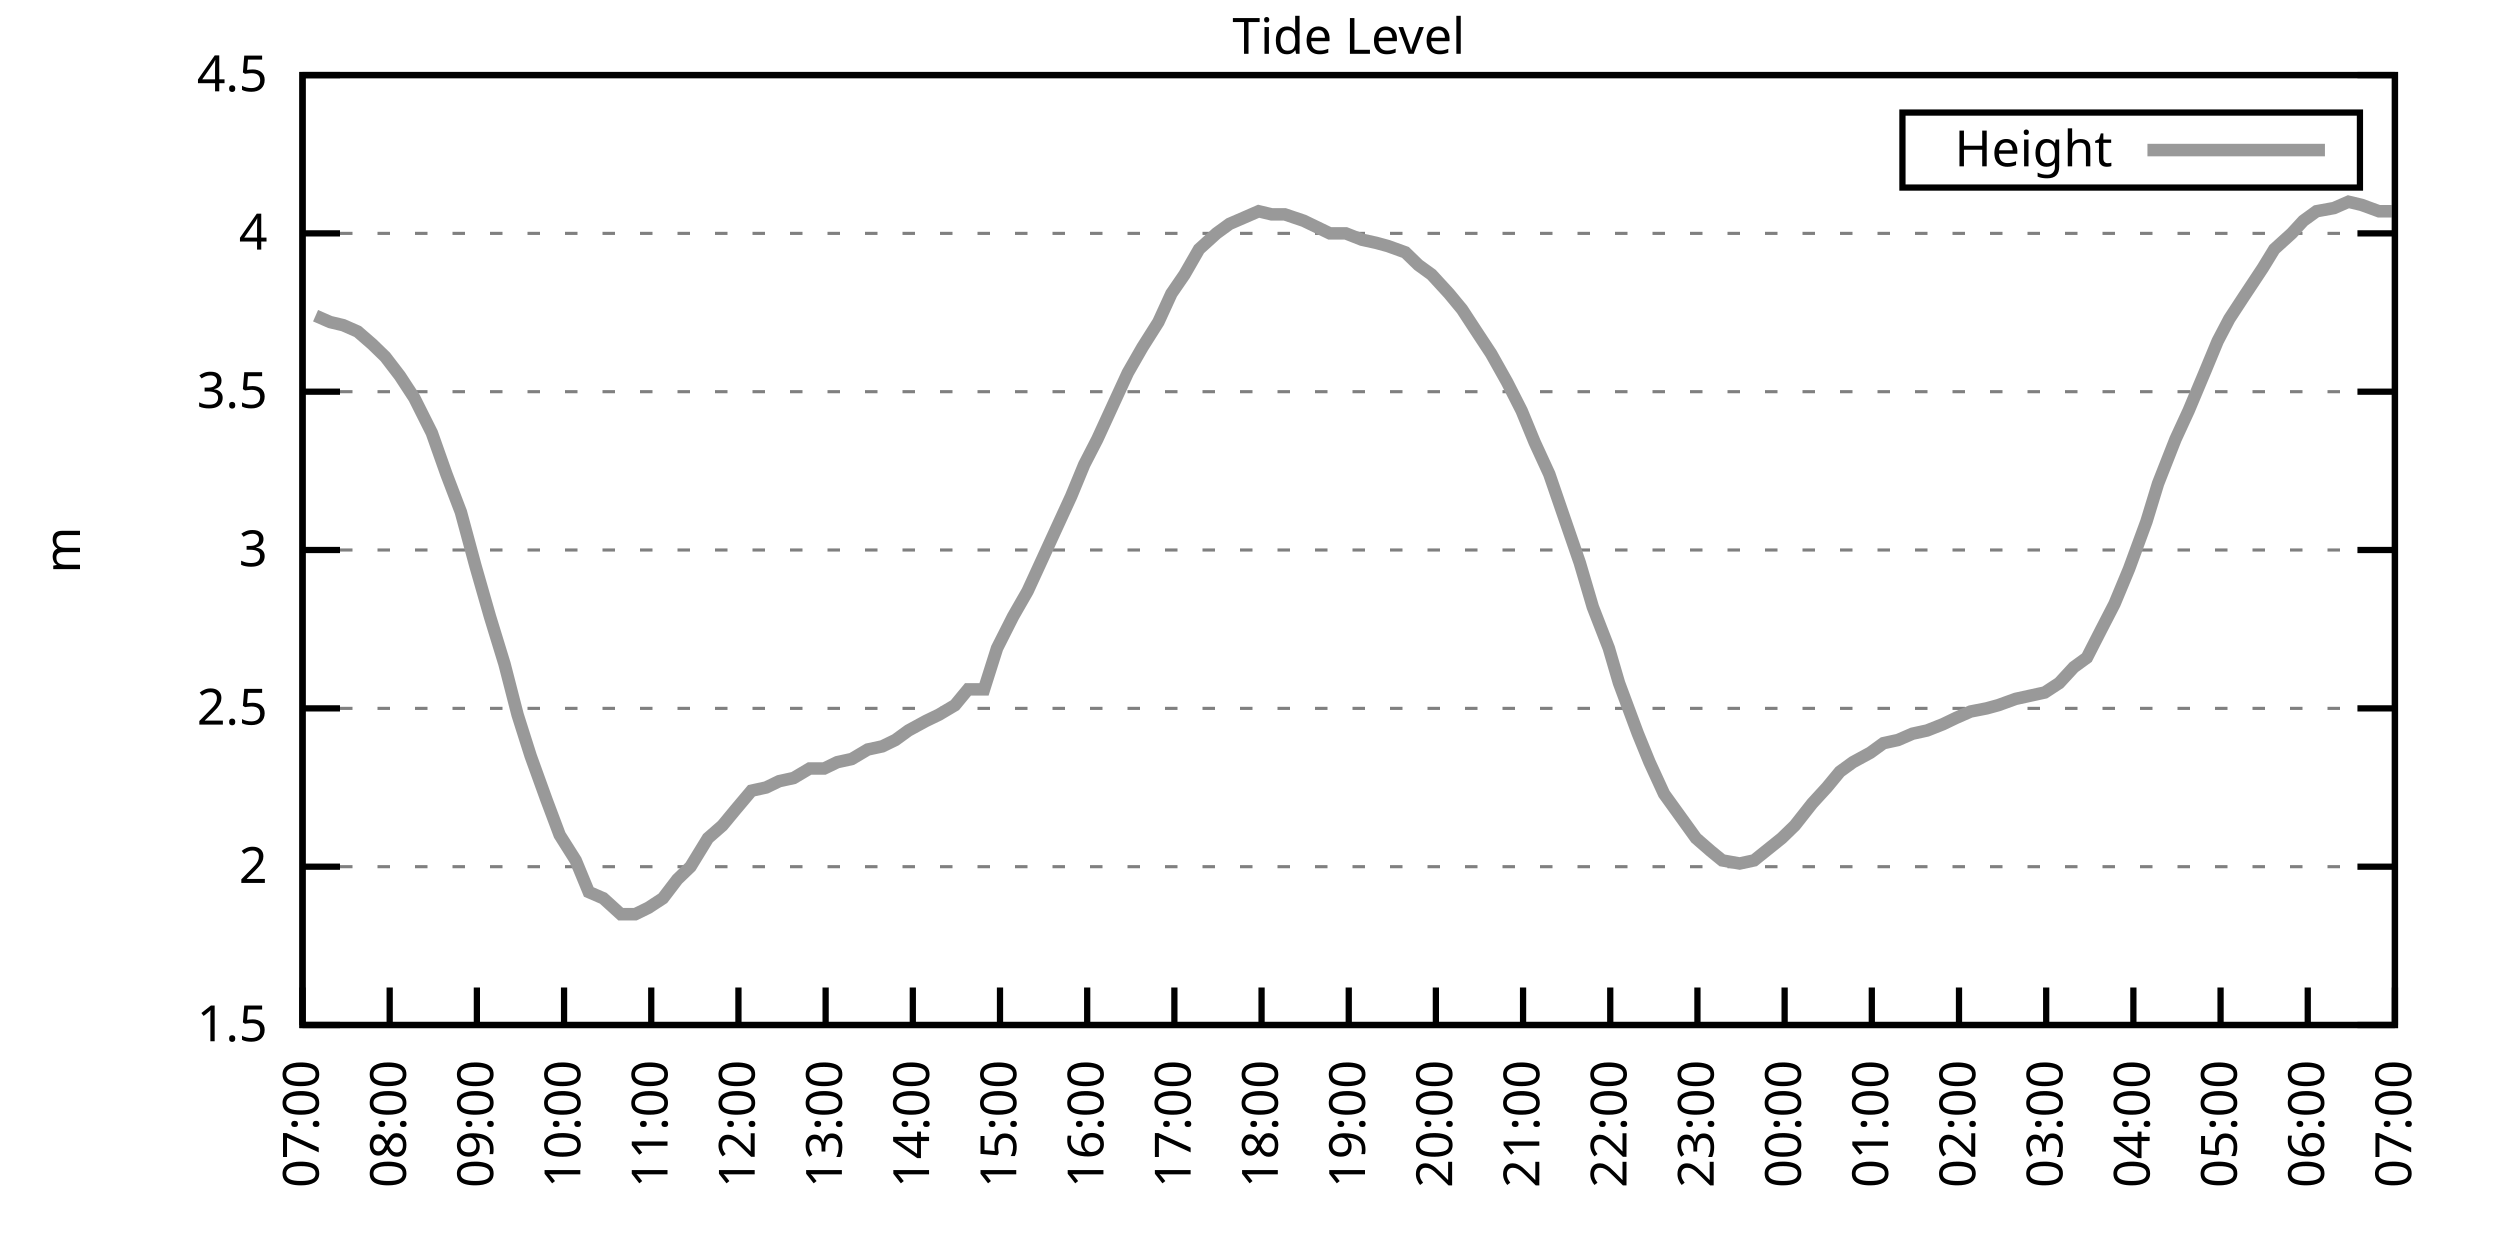
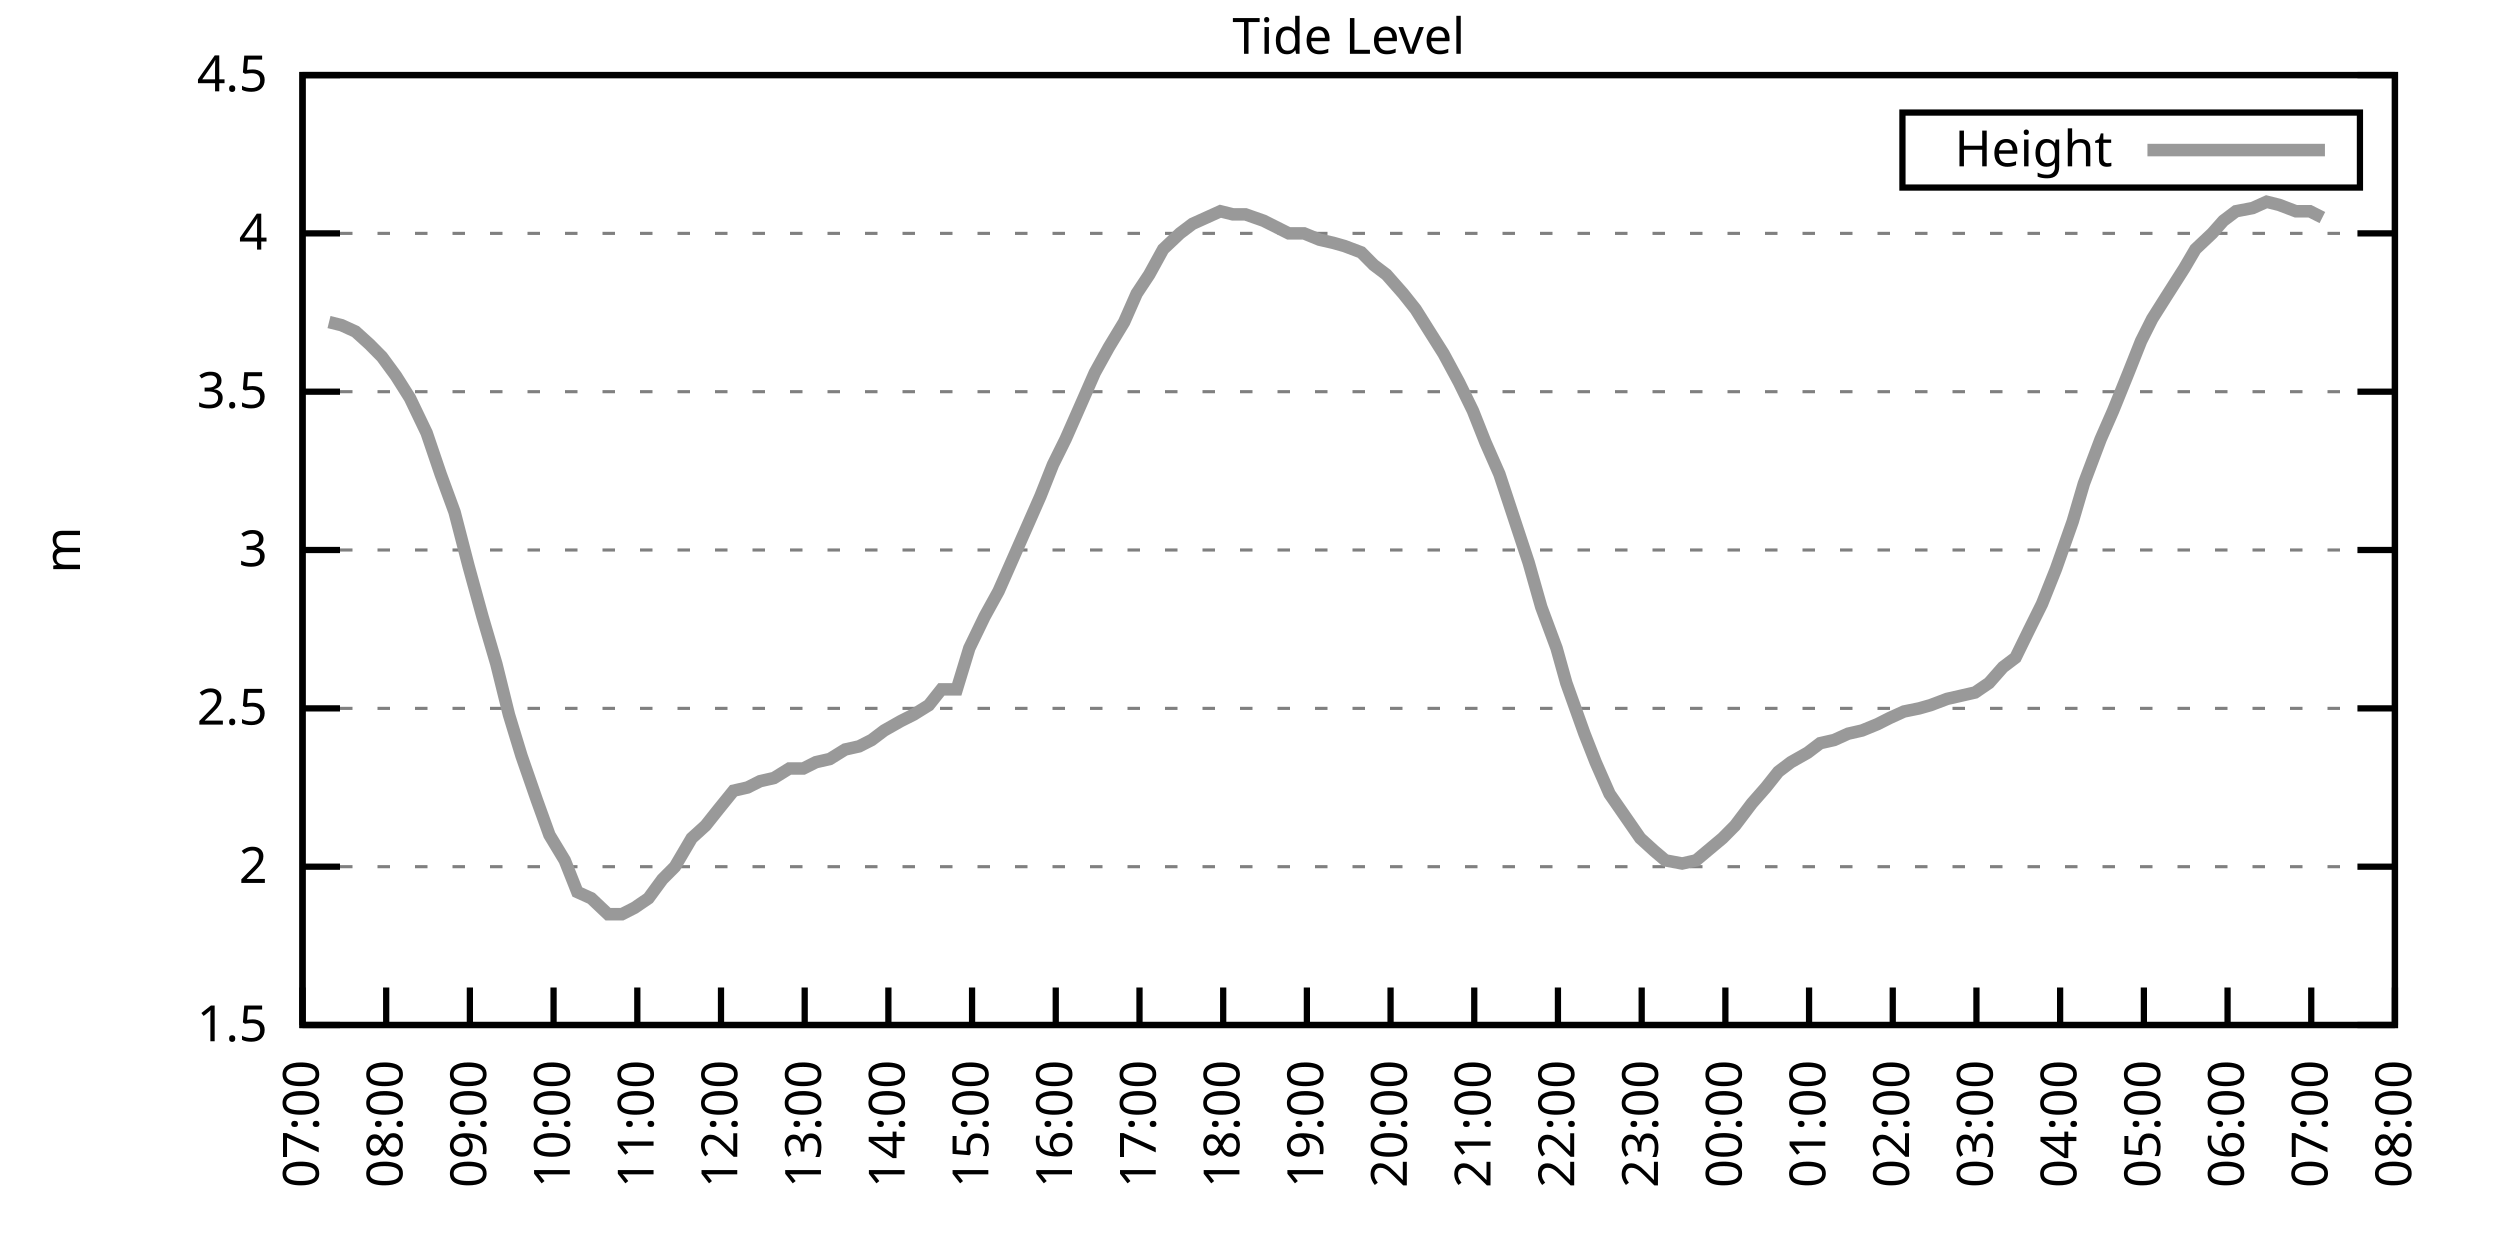
<svg xmlns="http://www.w3.org/2000/svg" xmlns:xlink="http://www.w3.org/1999/xlink" width="400" height="200" viewBox="0 0 400 200">
  <g id="gnuplot_canvas">
    <rect x="0" y="0" width="400" height="200" fill="none" />
    <defs>
      <circle id="gpDot" r="0.5" stroke-width="0.5" stroke="currentColor" />
      <path id="gpPt0" stroke-width="0.333" stroke="currentColor" d="M-1,0 h2 M0,-1 v2" />
      <path id="gpPt1" stroke-width="0.333" stroke="currentColor" d="M-1,-1 L1,1 M1,-1 L-1,1" />
      <path id="gpPt2" stroke-width="0.333" stroke="currentColor" d="M-1,0 L1,0 M0,-1 L0,1 M-1,-1 L1,1 M-1,1 L1,-1" />
      <rect id="gpPt3" stroke-width="0.333" stroke="currentColor" x="-1" y="-1" width="2" height="2" />
      <rect id="gpPt4" stroke-width="0.333" stroke="currentColor" fill="currentColor" x="-1" y="-1" width="2" height="2" />
      <circle id="gpPt5" stroke-width="0.333" stroke="currentColor" cx="0" cy="0" r="1" />
      <use xlink:href="#gpPt5" id="gpPt6" fill="currentColor" stroke="none" />
      <path id="gpPt7" stroke-width="0.333" stroke="currentColor" d="M0,-1.33 L-1.33,0.67 L1.33,0.67 z" />
      <use xlink:href="#gpPt7" id="gpPt8" fill="currentColor" stroke="none" />
      <use xlink:href="#gpPt7" id="gpPt9" stroke="currentColor" transform="rotate(180)" />
      <use xlink:href="#gpPt9" id="gpPt10" fill="currentColor" stroke="none" />
      <use xlink:href="#gpPt3" id="gpPt11" stroke="currentColor" transform="rotate(45)" />
      <use xlink:href="#gpPt11" id="gpPt12" fill="currentColor" stroke="none" />
      <path id="gpPt13" stroke-width="0.333" stroke="currentColor" d="M0,1.330 L1.265,0.411 L0.782,-1.067 L-0.782,-1.076 L-1.265,0.411 z" />
      <use xlink:href="#gpPt13" id="gpPt14" fill="currentColor" stroke="none" />
      <filter id="textbox" filterUnits="objectBoundingBox" x="0" y="0" height="1" width="1">
        <feFlood flood-color="white" flood-opacity="1" result="bgnd" />
        <feComposite in="SourceGraphic" in2="bgnd" operator="atop" />
      </filter>
      <filter id="greybox" filterUnits="objectBoundingBox" x="0" y="0" height="1" width="1">
        <feFlood flood-color="lightgrey" flood-opacity="1" result="grey" />
        <feComposite in="SourceGraphic" in2="grey" operator="atop" />
      </filter>
    </defs>
    <g fill="none" color="white" stroke="currentColor" stroke-width="1.00" stroke-linecap="butt" stroke-linejoin="miter">
</g>
    <g fill="none" color="black" stroke="currentColor" stroke-width="1.00" stroke-linecap="butt" stroke-linejoin="miter">
      <g stroke="none" shape-rendering="crispEdges">
        <polygon fill="rgb(255, 255, 255)" points="48.40,164.00 383.18,164.00 383.18,12.02 48.40,12.02 " />
      </g>
    </g>
    <g fill="none" color="black" stroke="currentColor" stroke-width="1.00" stroke-linecap="butt" stroke-linejoin="miter">
</g>
    <g fill="none" color="black" stroke="black" stroke-width="0.50" stroke-linecap="butt" stroke-linejoin="miter">
</g>
    <g fill="none" color="gray" stroke="currentColor" stroke-width="0.50" stroke-linecap="butt" stroke-linejoin="miter">
      <path stroke="gray" stroke-dasharray="2,4" class="gridline" d="M48.40,164.00 L383.19,164.00  " />
    </g>
    <g fill="none" color="gray" stroke="gray" stroke-width="1.00" stroke-linecap="butt" stroke-linejoin="miter">
</g>
    <g fill="none" color="black" stroke="currentColor" stroke-width="1.00" stroke-linecap="butt" stroke-linejoin="miter">
      <path stroke="black" d="M48.40,164.00 L54.40,164.00 M383.19,164.00 L377.19,164.00  " />
      <g transform="translate(42.80,166.60)" stroke="none" fill="black" font-family="Sans" font-size="8.00" text-anchor="end">
        <text>
          <tspan font-family="Sans"> 1.5</tspan>
        </text>
      </g>
    </g>
    <g fill="none" color="black" stroke="currentColor" stroke-width="1.00" stroke-linecap="butt" stroke-linejoin="miter">
</g>
    <g fill="none" color="black" stroke="black" stroke-width="0.50" stroke-linecap="butt" stroke-linejoin="miter">
</g>
    <g fill="none" color="gray" stroke="currentColor" stroke-width="0.50" stroke-linecap="butt" stroke-linejoin="miter">
      <path stroke="gray" stroke-dasharray="2,4" class="gridline" d="M48.40,138.67 L383.19,138.67  " />
    </g>
    <g fill="none" color="gray" stroke="gray" stroke-width="1.00" stroke-linecap="butt" stroke-linejoin="miter">
</g>
    <g fill="none" color="black" stroke="currentColor" stroke-width="1.00" stroke-linecap="butt" stroke-linejoin="miter">
      <path stroke="black" d="M48.40,138.67 L54.40,138.67 M383.19,138.67 L377.19,138.67  " />
      <g transform="translate(42.80,141.27)" stroke="none" fill="black" font-family="Sans" font-size="8.00" text-anchor="end">
        <text>
          <tspan font-family="Sans"> 2</tspan>
        </text>
      </g>
    </g>
    <g fill="none" color="black" stroke="currentColor" stroke-width="1.00" stroke-linecap="butt" stroke-linejoin="miter">
</g>
    <g fill="none" color="black" stroke="black" stroke-width="0.50" stroke-linecap="butt" stroke-linejoin="miter">
</g>
    <g fill="none" color="gray" stroke="currentColor" stroke-width="0.50" stroke-linecap="butt" stroke-linejoin="miter">
      <path stroke="gray" stroke-dasharray="2,4" class="gridline" d="M48.40,113.34 L383.19,113.34  " />
    </g>
    <g fill="none" color="gray" stroke="gray" stroke-width="1.00" stroke-linecap="butt" stroke-linejoin="miter">
</g>
    <g fill="none" color="black" stroke="currentColor" stroke-width="1.00" stroke-linecap="butt" stroke-linejoin="miter">
      <path stroke="black" d="M48.40,113.34 L54.40,113.34 M383.19,113.34 L377.19,113.34  " />
      <g transform="translate(42.80,115.94)" stroke="none" fill="black" font-family="Sans" font-size="8.00" text-anchor="end">
        <text>
          <tspan font-family="Sans"> 2.5</tspan>
        </text>
      </g>
    </g>
    <g fill="none" color="black" stroke="currentColor" stroke-width="1.00" stroke-linecap="butt" stroke-linejoin="miter">
</g>
    <g fill="none" color="black" stroke="black" stroke-width="0.50" stroke-linecap="butt" stroke-linejoin="miter">
</g>
    <g fill="none" color="gray" stroke="currentColor" stroke-width="0.50" stroke-linecap="butt" stroke-linejoin="miter">
      <path stroke="gray" stroke-dasharray="2,4" class="gridline" d="M48.40,88.00 L383.19,88.00  " />
    </g>
    <g fill="none" color="gray" stroke="gray" stroke-width="1.00" stroke-linecap="butt" stroke-linejoin="miter">
</g>
    <g fill="none" color="black" stroke="currentColor" stroke-width="1.00" stroke-linecap="butt" stroke-linejoin="miter">
      <path stroke="black" d="M48.40,88.00 L54.40,88.00 M383.19,88.00 L377.19,88.00  " />
      <g transform="translate(42.80,90.60)" stroke="none" fill="black" font-family="Sans" font-size="8.00" text-anchor="end">
        <text>
          <tspan font-family="Sans"> 3</tspan>
        </text>
      </g>
    </g>
    <g fill="none" color="black" stroke="currentColor" stroke-width="1.00" stroke-linecap="butt" stroke-linejoin="miter">
</g>
    <g fill="none" color="black" stroke="black" stroke-width="0.50" stroke-linecap="butt" stroke-linejoin="miter">
</g>
    <g fill="none" color="gray" stroke="currentColor" stroke-width="0.50" stroke-linecap="butt" stroke-linejoin="miter">
      <path stroke="gray" stroke-dasharray="2,4" class="gridline" d="M48.40,62.67 L383.19,62.67  " />
    </g>
    <g fill="none" color="gray" stroke="gray" stroke-width="1.00" stroke-linecap="butt" stroke-linejoin="miter">
</g>
    <g fill="none" color="black" stroke="currentColor" stroke-width="1.00" stroke-linecap="butt" stroke-linejoin="miter">
      <path stroke="black" d="M48.40,62.67 L54.40,62.67 M383.19,62.67 L377.19,62.67  " />
      <g transform="translate(42.80,65.27)" stroke="none" fill="black" font-family="Sans" font-size="8.00" text-anchor="end">
        <text>
          <tspan font-family="Sans"> 3.5</tspan>
        </text>
      </g>
    </g>
    <g fill="none" color="black" stroke="currentColor" stroke-width="1.00" stroke-linecap="butt" stroke-linejoin="miter">
</g>
    <g fill="none" color="black" stroke="black" stroke-width="0.50" stroke-linecap="butt" stroke-linejoin="miter">
</g>
    <g fill="none" color="gray" stroke="currentColor" stroke-width="0.50" stroke-linecap="butt" stroke-linejoin="miter">
      <path stroke="gray" stroke-dasharray="2,4" class="gridline" d="M48.40,37.34 L383.19,37.34  " />
    </g>
    <g fill="none" color="gray" stroke="gray" stroke-width="1.00" stroke-linecap="butt" stroke-linejoin="miter">
</g>
    <g fill="none" color="black" stroke="currentColor" stroke-width="1.00" stroke-linecap="butt" stroke-linejoin="miter">
      <path stroke="black" d="M48.40,37.34 L54.40,37.34 M383.19,37.34 L377.19,37.34  " />
      <g transform="translate(42.80,39.94)" stroke="none" fill="black" font-family="Sans" font-size="8.00" text-anchor="end">
        <text>
          <tspan font-family="Sans"> 4</tspan>
        </text>
      </g>
    </g>
    <g fill="none" color="black" stroke="currentColor" stroke-width="1.00" stroke-linecap="butt" stroke-linejoin="miter">
</g>
    <g fill="none" color="black" stroke="black" stroke-width="0.50" stroke-linecap="butt" stroke-linejoin="miter">
</g>
    <g fill="none" color="gray" stroke="currentColor" stroke-width="0.50" stroke-linecap="butt" stroke-linejoin="miter">
      <path stroke="gray" stroke-dasharray="2,4" class="gridline" d="M48.40,12.01 L383.19,12.01  " />
    </g>
    <g fill="none" color="gray" stroke="gray" stroke-width="1.00" stroke-linecap="butt" stroke-linejoin="miter">
</g>
    <g fill="none" color="black" stroke="currentColor" stroke-width="1.00" stroke-linecap="butt" stroke-linejoin="miter">
      <path stroke="black" d="M48.40,12.01 L54.40,12.01 M383.19,12.01 L377.19,12.01  " />
      <g transform="translate(42.80,14.61)" stroke="none" fill="black" font-family="Sans" font-size="8.00" text-anchor="end">
        <text>
          <tspan font-family="Sans"> 4.5</tspan>
        </text>
      </g>
    </g>
    <g fill="none" color="black" stroke="currentColor" stroke-width="1.00" stroke-linecap="butt" stroke-linejoin="miter">
      <path stroke="black" d="M48.40,164.00 L48.40,158.00  " />
      <g transform="translate(51.00,169.60) rotate(270.00)" stroke="none" fill="black" font-family="Sans" font-size="8.00" text-anchor="end">
        <text>
          <tspan font-family="Sans">07:00</tspan>
        </text>
      </g>
    </g>
    <g fill="none" color="black" stroke="currentColor" stroke-width="1.00" stroke-linecap="butt" stroke-linejoin="miter">
-       <path stroke="black" d="M62.35,164.00 L62.35,158.00  " />
-       <g transform="translate(64.95,169.60) rotate(270.00)" stroke="none" fill="black" font-family="Sans" font-size="8.00" text-anchor="end">
+       <path stroke="black" d="M61.79,164.00 L61.79,158.00  " />
+       <g transform="translate(64.39,169.60) rotate(270.00)" stroke="none" fill="black" font-family="Sans" font-size="8.00" text-anchor="end">
        <text>
          <tspan font-family="Sans">08:00</tspan>
        </text>
      </g>
    </g>
    <g fill="none" color="black" stroke="currentColor" stroke-width="1.00" stroke-linecap="butt" stroke-linejoin="miter">
-       <path stroke="black" d="M76.30,164.00 L76.30,158.00  " />
-       <g transform="translate(78.90,169.60) rotate(270.00)" stroke="none" fill="black" font-family="Sans" font-size="8.00" text-anchor="end">
+       <path stroke="black" d="M75.18,164.00 L75.18,158.00  " />
+       <g transform="translate(77.78,169.60) rotate(270.00)" stroke="none" fill="black" font-family="Sans" font-size="8.00" text-anchor="end">
        <text>
          <tspan font-family="Sans">09:00</tspan>
        </text>
      </g>
    </g>
    <g fill="none" color="black" stroke="currentColor" stroke-width="1.00" stroke-linecap="butt" stroke-linejoin="miter">
-       <path stroke="black" d="M90.25,164.00 L90.25,158.00  " />
-       <g transform="translate(92.85,169.60) rotate(270.00)" stroke="none" fill="black" font-family="Sans" font-size="8.00" text-anchor="end">
+       <path stroke="black" d="M88.57,164.00 L88.57,158.00  " />
+       <g transform="translate(91.17,169.60) rotate(270.00)" stroke="none" fill="black" font-family="Sans" font-size="8.00" text-anchor="end">
        <text>
          <tspan font-family="Sans">10:00</tspan>
        </text>
      </g>
    </g>
    <g fill="none" color="black" stroke="currentColor" stroke-width="1.00" stroke-linecap="butt" stroke-linejoin="miter">
-       <path stroke="black" d="M104.20,164.00 L104.20,158.00  " />
-       <g transform="translate(106.80,169.60) rotate(270.00)" stroke="none" fill="black" font-family="Sans" font-size="8.00" text-anchor="end">
+       <path stroke="black" d="M101.97,164.00 L101.97,158.00  " />
+       <g transform="translate(104.57,169.60) rotate(270.00)" stroke="none" fill="black" font-family="Sans" font-size="8.00" text-anchor="end">
        <text>
          <tspan font-family="Sans">11:00</tspan>
        </text>
      </g>
    </g>
    <g fill="none" color="black" stroke="currentColor" stroke-width="1.00" stroke-linecap="butt" stroke-linejoin="miter">
-       <path stroke="black" d="M118.15,164.00 L118.15,158.00  " />
-       <g transform="translate(120.75,169.60) rotate(270.00)" stroke="none" fill="black" font-family="Sans" font-size="8.00" text-anchor="end">
+       <path stroke="black" d="M115.36,164.00 L115.36,158.00  " />
+       <g transform="translate(117.96,169.60) rotate(270.00)" stroke="none" fill="black" font-family="Sans" font-size="8.00" text-anchor="end">
        <text>
          <tspan font-family="Sans">12:00</tspan>
        </text>
      </g>
    </g>
    <g fill="none" color="black" stroke="currentColor" stroke-width="1.00" stroke-linecap="butt" stroke-linejoin="miter">
-       <path stroke="black" d="M132.10,164.00 L132.10,158.00  " />
-       <g transform="translate(134.70,169.60) rotate(270.00)" stroke="none" fill="black" font-family="Sans" font-size="8.00" text-anchor="end">
+       <path stroke="black" d="M128.75,164.00 L128.75,158.00  " />
+       <g transform="translate(131.35,169.60) rotate(270.00)" stroke="none" fill="black" font-family="Sans" font-size="8.00" text-anchor="end">
        <text>
          <tspan font-family="Sans">13:00</tspan>
        </text>
      </g>
    </g>
    <g fill="none" color="black" stroke="currentColor" stroke-width="1.00" stroke-linecap="butt" stroke-linejoin="miter">
-       <path stroke="black" d="M146.05,164.00 L146.05,158.00  " />
-       <g transform="translate(148.65,169.60) rotate(270.00)" stroke="none" fill="black" font-family="Sans" font-size="8.00" text-anchor="end">
+       <path stroke="black" d="M142.14,164.00 L142.14,158.00  " />
+       <g transform="translate(144.74,169.60) rotate(270.00)" stroke="none" fill="black" font-family="Sans" font-size="8.00" text-anchor="end">
        <text>
          <tspan font-family="Sans">14:00</tspan>
        </text>
      </g>
    </g>
    <g fill="none" color="black" stroke="currentColor" stroke-width="1.00" stroke-linecap="butt" stroke-linejoin="miter">
-       <path stroke="black" d="M160.00,164.00 L160.00,158.00  " />
-       <g transform="translate(162.60,169.60) rotate(270.00)" stroke="none" fill="black" font-family="Sans" font-size="8.00" text-anchor="end">
+       <path stroke="black" d="M155.53,164.00 L155.53,158.00  " />
+       <g transform="translate(158.13,169.60) rotate(270.00)" stroke="none" fill="black" font-family="Sans" font-size="8.00" text-anchor="end">
        <text>
          <tspan font-family="Sans">15:00</tspan>
        </text>
      </g>
    </g>
    <g fill="none" color="black" stroke="currentColor" stroke-width="1.00" stroke-linecap="butt" stroke-linejoin="miter">
-       <path stroke="black" d="M173.95,164.00 L173.95,158.00  " />
-       <g transform="translate(176.55,169.60) rotate(270.00)" stroke="none" fill="black" font-family="Sans" font-size="8.00" text-anchor="end">
+       <path stroke="black" d="M168.92,164.00 L168.92,158.00  " />
+       <g transform="translate(171.52,169.60) rotate(270.00)" stroke="none" fill="black" font-family="Sans" font-size="8.00" text-anchor="end">
        <text>
          <tspan font-family="Sans">16:00</tspan>
        </text>
      </g>
    </g>
    <g fill="none" color="black" stroke="currentColor" stroke-width="1.00" stroke-linecap="butt" stroke-linejoin="miter">
-       <path stroke="black" d="M187.90,164.00 L187.90,158.00  " />
-       <g transform="translate(190.50,169.60) rotate(270.00)" stroke="none" fill="black" font-family="Sans" font-size="8.00" text-anchor="end">
+       <path stroke="black" d="M182.32,164.00 L182.32,158.00  " />
+       <g transform="translate(184.92,169.60) rotate(270.00)" stroke="none" fill="black" font-family="Sans" font-size="8.00" text-anchor="end">
        <text>
          <tspan font-family="Sans">17:00</tspan>
        </text>
      </g>
    </g>
    <g fill="none" color="black" stroke="currentColor" stroke-width="1.00" stroke-linecap="butt" stroke-linejoin="miter">
-       <path stroke="black" d="M201.85,164.00 L201.85,158.00  " />
-       <g transform="translate(204.45,169.60) rotate(270.00)" stroke="none" fill="black" font-family="Sans" font-size="8.00" text-anchor="end">
+       <path stroke="black" d="M195.71,164.00 L195.71,158.00  " />
+       <g transform="translate(198.31,169.60) rotate(270.00)" stroke="none" fill="black" font-family="Sans" font-size="8.00" text-anchor="end">
        <text>
          <tspan font-family="Sans">18:00</tspan>
        </text>
      </g>
    </g>
    <g fill="none" color="black" stroke="currentColor" stroke-width="1.00" stroke-linecap="butt" stroke-linejoin="miter">
-       <path stroke="black" d="M215.80,164.00 L215.80,158.00  " />
-       <g transform="translate(218.40,169.60) rotate(270.00)" stroke="none" fill="black" font-family="Sans" font-size="8.00" text-anchor="end">
+       <path stroke="black" d="M209.10,164.00 L209.10,158.00  " />
+       <g transform="translate(211.70,169.60) rotate(270.00)" stroke="none" fill="black" font-family="Sans" font-size="8.00" text-anchor="end">
        <text>
          <tspan font-family="Sans">19:00</tspan>
        </text>
      </g>
    </g>
    <g fill="none" color="black" stroke="currentColor" stroke-width="1.00" stroke-linecap="butt" stroke-linejoin="miter">
-       <path stroke="black" d="M229.74,164.00 L229.74,158.00  " />
-       <g transform="translate(232.34,169.60) rotate(270.00)" stroke="none" fill="black" font-family="Sans" font-size="8.00" text-anchor="end">
+       <path stroke="black" d="M222.49,164.00 L222.49,158.00  " />
+       <g transform="translate(225.09,169.60) rotate(270.00)" stroke="none" fill="black" font-family="Sans" font-size="8.00" text-anchor="end">
        <text>
          <tspan font-family="Sans">20:00</tspan>
        </text>
      </g>
    </g>
    <g fill="none" color="black" stroke="currentColor" stroke-width="1.00" stroke-linecap="butt" stroke-linejoin="miter">
-       <path stroke="black" d="M243.69,164.00 L243.69,158.00  " />
-       <g transform="translate(246.29,169.60) rotate(270.00)" stroke="none" fill="black" font-family="Sans" font-size="8.00" text-anchor="end">
+       <path stroke="black" d="M235.88,164.00 L235.88,158.00  " />
+       <g transform="translate(238.48,169.60) rotate(270.00)" stroke="none" fill="black" font-family="Sans" font-size="8.00" text-anchor="end">
        <text>
          <tspan font-family="Sans">21:00</tspan>
        </text>
      </g>
    </g>
    <g fill="none" color="black" stroke="currentColor" stroke-width="1.00" stroke-linecap="butt" stroke-linejoin="miter">
-       <path stroke="black" d="M257.64,164.00 L257.64,158.00  " />
-       <g transform="translate(260.24,169.60) rotate(270.00)" stroke="none" fill="black" font-family="Sans" font-size="8.00" text-anchor="end">
+       <path stroke="black" d="M249.27,164.00 L249.27,158.00  " />
+       <g transform="translate(251.87,169.60) rotate(270.00)" stroke="none" fill="black" font-family="Sans" font-size="8.00" text-anchor="end">
        <text>
          <tspan font-family="Sans">22:00</tspan>
        </text>
      </g>
    </g>
    <g fill="none" color="black" stroke="currentColor" stroke-width="1.00" stroke-linecap="butt" stroke-linejoin="miter">
-       <path stroke="black" d="M271.59,164.00 L271.59,158.00  " />
-       <g transform="translate(274.19,169.60) rotate(270.00)" stroke="none" fill="black" font-family="Sans" font-size="8.00" text-anchor="end">
+       <path stroke="black" d="M262.67,164.00 L262.67,158.00  " />
+       <g transform="translate(265.27,169.60) rotate(270.00)" stroke="none" fill="black" font-family="Sans" font-size="8.00" text-anchor="end">
        <text>
          <tspan font-family="Sans">23:00</tspan>
        </text>
      </g>
    </g>
    <g fill="none" color="black" stroke="currentColor" stroke-width="1.00" stroke-linecap="butt" stroke-linejoin="miter">
-       <path stroke="black" d="M285.54,164.00 L285.54,158.00  " />
-       <g transform="translate(288.14,169.60) rotate(270.00)" stroke="none" fill="black" font-family="Sans" font-size="8.00" text-anchor="end">
+       <path stroke="black" d="M276.06,164.00 L276.06,158.00  " />
+       <g transform="translate(278.66,169.60) rotate(270.00)" stroke="none" fill="black" font-family="Sans" font-size="8.00" text-anchor="end">
        <text>
          <tspan font-family="Sans">00:00</tspan>
        </text>
      </g>
    </g>
    <g fill="none" color="black" stroke="currentColor" stroke-width="1.00" stroke-linecap="butt" stroke-linejoin="miter">
-       <path stroke="black" d="M299.49,164.00 L299.49,158.00  " />
-       <g transform="translate(302.09,169.60) rotate(270.00)" stroke="none" fill="black" font-family="Sans" font-size="8.00" text-anchor="end">
+       <path stroke="black" d="M289.45,164.00 L289.45,158.00  " />
+       <g transform="translate(292.05,169.60) rotate(270.00)" stroke="none" fill="black" font-family="Sans" font-size="8.00" text-anchor="end">
        <text>
          <tspan font-family="Sans">01:00</tspan>
        </text>
      </g>
    </g>
    <g fill="none" color="black" stroke="currentColor" stroke-width="1.00" stroke-linecap="butt" stroke-linejoin="miter">
-       <path stroke="black" d="M313.44,164.00 L313.44,158.00  " />
-       <g transform="translate(316.04,169.60) rotate(270.00)" stroke="none" fill="black" font-family="Sans" font-size="8.00" text-anchor="end">
+       <path stroke="black" d="M302.84,164.00 L302.84,158.00  " />
+       <g transform="translate(305.44,169.60) rotate(270.00)" stroke="none" fill="black" font-family="Sans" font-size="8.00" text-anchor="end">
        <text>
          <tspan font-family="Sans">02:00</tspan>
        </text>
      </g>
    </g>
    <g fill="none" color="black" stroke="currentColor" stroke-width="1.00" stroke-linecap="butt" stroke-linejoin="miter">
-       <path stroke="black" d="M327.39,164.00 L327.39,158.00  " />
-       <g transform="translate(329.99,169.60) rotate(270.00)" stroke="none" fill="black" font-family="Sans" font-size="8.00" text-anchor="end">
+       <path stroke="black" d="M316.23,164.00 L316.23,158.00  " />
+       <g transform="translate(318.83,169.60) rotate(270.00)" stroke="none" fill="black" font-family="Sans" font-size="8.00" text-anchor="end">
        <text>
          <tspan font-family="Sans">03:00</tspan>
        </text>
      </g>
    </g>
    <g fill="none" color="black" stroke="currentColor" stroke-width="1.00" stroke-linecap="butt" stroke-linejoin="miter">
-       <path stroke="black" d="M341.34,164.00 L341.34,158.00  " />
-       <g transform="translate(343.94,169.60) rotate(270.00)" stroke="none" fill="black" font-family="Sans" font-size="8.00" text-anchor="end">
+       <path stroke="black" d="M329.62,164.00 L329.62,158.00  " />
+       <g transform="translate(332.22,169.60) rotate(270.00)" stroke="none" fill="black" font-family="Sans" font-size="8.00" text-anchor="end">
        <text>
          <tspan font-family="Sans">04:00</tspan>
        </text>
      </g>
    </g>
    <g fill="none" color="black" stroke="currentColor" stroke-width="1.00" stroke-linecap="butt" stroke-linejoin="miter">
-       <path stroke="black" d="M355.29,164.00 L355.29,158.00  " />
-       <g transform="translate(357.89,169.60) rotate(270.00)" stroke="none" fill="black" font-family="Sans" font-size="8.00" text-anchor="end">
+       <path stroke="black" d="M343.02,164.00 L343.02,158.00  " />
+       <g transform="translate(345.62,169.60) rotate(270.00)" stroke="none" fill="black" font-family="Sans" font-size="8.00" text-anchor="end">
        <text>
          <tspan font-family="Sans">05:00</tspan>
        </text>
      </g>
    </g>
    <g fill="none" color="black" stroke="currentColor" stroke-width="1.00" stroke-linecap="butt" stroke-linejoin="miter">
-       <path stroke="black" d="M369.24,164.00 L369.24,158.00  " />
-       <g transform="translate(371.84,169.60) rotate(270.00)" stroke="none" fill="black" font-family="Sans" font-size="8.00" text-anchor="end">
+       <path stroke="black" d="M356.41,164.00 L356.41,158.00  " />
+       <g transform="translate(359.01,169.60) rotate(270.00)" stroke="none" fill="black" font-family="Sans" font-size="8.00" text-anchor="end">
        <text>
          <tspan font-family="Sans">06:00</tspan>
+         </text>
+       </g>
+     </g>
+     <g fill="none" color="black" stroke="currentColor" stroke-width="1.00" stroke-linecap="butt" stroke-linejoin="miter">
+       <path stroke="black" d="M369.80,164.00 L369.80,158.00  " />
+       <g transform="translate(372.40,169.60) rotate(270.00)" stroke="none" fill="black" font-family="Sans" font-size="8.00" text-anchor="end">
+         <text>
+           <tspan font-family="Sans">07:00</tspan>
        </text>
      </g>
    </g>
    <g fill="none" color="black" stroke="currentColor" stroke-width="1.00" stroke-linecap="butt" stroke-linejoin="miter">
      <path stroke="black" d="M383.19,164.00 L383.19,158.00  " />
      <g transform="translate(385.79,169.60) rotate(270.00)" stroke="none" fill="black" font-family="Sans" font-size="8.00" text-anchor="end">
        <text>
-           <tspan font-family="Sans">07:00</tspan>
+           <tspan font-family="Sans">08:00</tspan>
        </text>
      </g>
    </g>
    <g fill="none" color="black" stroke="currentColor" stroke-width="1.00" stroke-linecap="butt" stroke-linejoin="miter">
</g>
    <g fill="none" color="black" stroke="currentColor" stroke-width="1.00" stroke-linecap="butt" stroke-linejoin="miter">
      <path stroke="black" d="M48.40,12.01 L48.40,164.00 L383.19,164.00 L383.19,12.01 L48.40,12.01 Z  " />
    </g>
    <g fill="none" color="black" stroke="currentColor" stroke-width="1.00" stroke-linecap="butt" stroke-linejoin="miter">
</g>
    <g fill="none" color="black" stroke="currentColor" stroke-width="1.00" stroke-linecap="butt" stroke-linejoin="miter">
      <path stroke="black" d="M304.39,30.01 L304.39,18.01 L377.59,18.01 L377.59,30.01 L304.39,30.01 Z  " />
    </g>
    <g id="Tide_level_plot_1">
      <g fill="none" color="white" stroke="black" stroke-width="2.00" stroke-linecap="butt" stroke-linejoin="miter">
</g>
      <g fill="none" color="black" stroke="currentColor" stroke-width="2.00" stroke-linecap="butt" stroke-linejoin="miter">
        <g transform="translate(337.99,26.61)" stroke="none" fill="black" font-family="Sans" font-size="8.00" text-anchor="end">
          <text>
            <tspan font-family="Sans">Height</tspan>
          </text>
        </g>
      </g>
      <g fill="none" color="black" stroke="currentColor" stroke-width="2.00" stroke-linecap="butt" stroke-linejoin="miter">
-         <path stroke="rgb(153, 153, 153)" d="M343.59,24.01 L371.99,24.01 M50.49,50.51 L52.82,51.53 L54.91,52.03 L57.23,53.05 L59.56,55.07 L61.65,57.10   L63.98,60.14 L66.30,63.69 L69.09,69.26 L71.42,75.85 L73.74,81.93 L76.07,90.54 L78.39,98.64 L80.72,106.24   L82.81,114.35 L84.90,120.94 L87.46,128.03 L89.55,133.60 L92.11,137.66 L94.20,142.72 L96.53,143.73 L99.32,146.27   L101.64,146.27 L103.73,145.25 L106.06,143.73 L108.38,140.69 L110.48,138.67 L113.27,134.11 L115.59,132.08 L117.68,129.55   L120.24,126.51 L122.57,126.00 L124.66,124.99 L126.98,124.48 L129.54,122.96 L131.87,122.96 L133.96,121.95 L136.28,121.44   L138.84,119.92 L141.16,119.42 L143.26,118.40 L145.35,116.88 L148.14,115.36 L150.23,114.35 L152.79,112.83 L154.88,110.30   L157.44,110.30 L159.53,103.71 L162.09,98.64 L164.41,94.59 L166.74,89.52 L169.06,84.46 L171.39,79.39 L173.48,74.33   L175.57,70.27 L178.36,64.19 L180.46,59.63 L182.78,55.58 L185.34,51.53 L187.43,46.97 L189.52,43.93 L191.85,39.87   L194.64,37.34 L196.73,35.82 L199.06,34.81 L201.38,33.80 L203.47,34.30 L205.57,34.30 L208.59,35.32 L210.68,36.33   L212.77,37.34 L215.33,37.34 L217.89,38.35 L220.21,38.86 L222.07,39.37 L224.86,40.38 L226.95,42.41 L229.05,43.93   L231.84,46.97 L233.93,49.50 L236.25,53.05 L238.58,56.59 L241.14,61.15 L243.46,65.71 L245.55,70.78 L247.88,75.85   L249.97,81.93 L252.76,90.03 L254.85,97.12 L257.41,103.71 L259.04,109.28 L262.06,117.39 L263.92,121.95 L266.25,127.02   L271.36,134.11 L273.69,136.14 L275.55,137.66 L278.34,138.16 L280.66,137.66 L285.08,134.11 L287.17,132.08 L289.96,128.54   L292.29,126.00 L294.38,123.47 L296.47,121.95 L299.26,120.43 L301.35,118.91 L303.68,118.40 L306.00,117.39 L308.33,116.88   L310.88,115.87 L312.98,114.86 L315.30,113.84 L317.86,113.34 L319.72,112.83 L322.51,111.82 L324.83,111.31 L327.16,110.80   L329.48,109.28 L331.81,106.75 L333.90,105.23 L336.23,100.67 L338.32,96.62 L340.64,91.04 L343.43,83.45 L345.29,77.37   L348.08,70.27 L350.18,65.71 L352.73,59.63 L354.83,54.57 L356.69,51.02 L359.01,47.47 L362.03,42.91 L363.89,39.87   L366.68,37.34 L368.54,35.32 L370.64,33.80 L373.43,33.29 L375.75,32.28 L377.84,32.78 L380.63,33.80 L382.96,33.80    " />
+         <path stroke="rgb(153, 153, 153)" d="M343.59,24.01 L371.99,24.01 M52.64,51.53 L54.65,52.03 L56.88,53.05 L59.11,55.07 L61.12,57.10 L63.35,60.14   L65.59,63.69 L68.26,69.26 L70.50,75.85 L72.73,81.93 L74.96,90.54 L77.19,98.64 L79.42,106.24 L81.43,114.35   L83.44,120.94 L85.90,128.03 L87.91,133.60 L90.36,137.66 L92.37,142.72 L94.60,143.73 L97.28,146.27 L99.51,146.27   L101.52,145.25 L103.75,143.73 L105.98,140.69 L107.99,138.67 L110.67,134.11 L112.90,132.08 L114.91,129.55 L117.37,126.51   L119.60,126.00 L121.61,124.99 L123.84,124.48 L126.29,122.96 L128.53,122.96 L130.54,121.95 L132.77,121.44 L135.22,119.92   L137.45,119.42 L139.46,118.40 L141.47,116.88 L144.15,115.36 L146.16,114.35 L148.61,112.83 L150.62,110.30 L153.08,110.30   L155.09,103.71 L157.54,98.64 L159.77,94.59 L162.01,89.52 L164.24,84.46 L166.47,79.39 L168.48,74.33 L170.49,70.27   L173.17,64.19 L175.17,59.63 L177.41,55.58 L179.86,51.53 L181.87,46.97 L183.88,43.93 L186.11,39.87 L188.79,37.34   L190.80,35.82 L193.03,34.81 L195.26,33.80 L197.27,34.30 L199.28,34.30 L202.18,35.32 L204.19,36.33 L206.20,37.34   L208.65,37.34 L211.11,38.35 L213.34,38.86 L215.13,39.37 L217.80,40.38 L219.81,42.41 L221.82,43.93 L224.50,46.97   L226.51,49.50 L228.74,53.05 L230.97,56.59 L233.43,61.15 L235.66,65.71 L237.67,70.78 L239.90,75.85 L241.91,81.93   L244.59,90.03 L246.60,97.12 L249.05,103.71 L250.61,109.28 L253.51,117.39 L255.30,121.95 L257.53,127.02 L262.44,134.11   L264.67,136.14 L266.46,137.66 L269.14,138.16 L271.37,137.66 L275.61,134.11 L277.62,132.08 L280.30,128.54 L282.53,126.00   L284.54,123.47 L286.55,121.95 L289.23,120.43 L291.23,118.91 L293.47,118.40 L295.70,117.39 L297.93,116.88 L300.39,115.87   L302.39,114.86 L304.63,113.84 L307.08,113.34 L308.87,112.83 L311.54,111.82 L313.78,111.31 L316.01,110.80 L318.24,109.28   L320.47,106.75 L322.48,105.23 L324.71,100.67 L326.72,96.62 L328.95,91.04 L331.63,83.45 L333.42,77.37 L336.10,70.27   L338.10,65.71 L340.56,59.63 L342.57,54.57 L344.35,51.02 L346.59,47.47 L349.49,42.91 L351.27,39.87 L353.95,37.34   L355.74,35.32 L357.75,33.80 L360.42,33.29 L362.66,32.28 L364.66,32.78 L367.34,33.80 L369.58,33.80 L371.58,34.81    " />
      </g>
    </g>
    <g fill="none" color="black" stroke="currentColor" stroke-width="2.00" stroke-linecap="butt" stroke-linejoin="miter">
</g>
    <g fill="none" color="black" stroke="black" stroke-width="1.00" stroke-linecap="butt" stroke-linejoin="miter">
</g>
    <g fill="none" color="black" stroke="currentColor" stroke-width="1.00" stroke-linecap="butt" stroke-linejoin="miter">
      <path stroke="black" d="M48.40,12.01 L48.40,164.00 L383.19,164.00 L383.19,12.01 L48.40,12.01 Z  " />
      <g transform="translate(12.80,88.01) rotate(270.00)" stroke="none" fill="black" font-family="Sans" font-size="8.00" text-anchor="middle">
        <text>
          <tspan font-family="Sans">m</tspan>
        </text>
      </g>
    </g>
    <g fill="none" color="black" stroke="currentColor" stroke-width="1.00" stroke-linecap="butt" stroke-linejoin="miter">
</g>
    <g fill="none" color="black" stroke="currentColor" stroke-width="1.00" stroke-linecap="butt" stroke-linejoin="miter">
      <g transform="translate(215.79,8.61)" stroke="none" fill="black" font-family="Sans" font-size="8.00" text-anchor="middle">
        <text>
          <tspan font-family="Sans">Tide Level</tspan>
        </text>
      </g>
    </g>
    <g fill="none" color="black" stroke="currentColor" stroke-width="1.00" stroke-linecap="butt" stroke-linejoin="miter">
</g>
  </g>
</svg>
